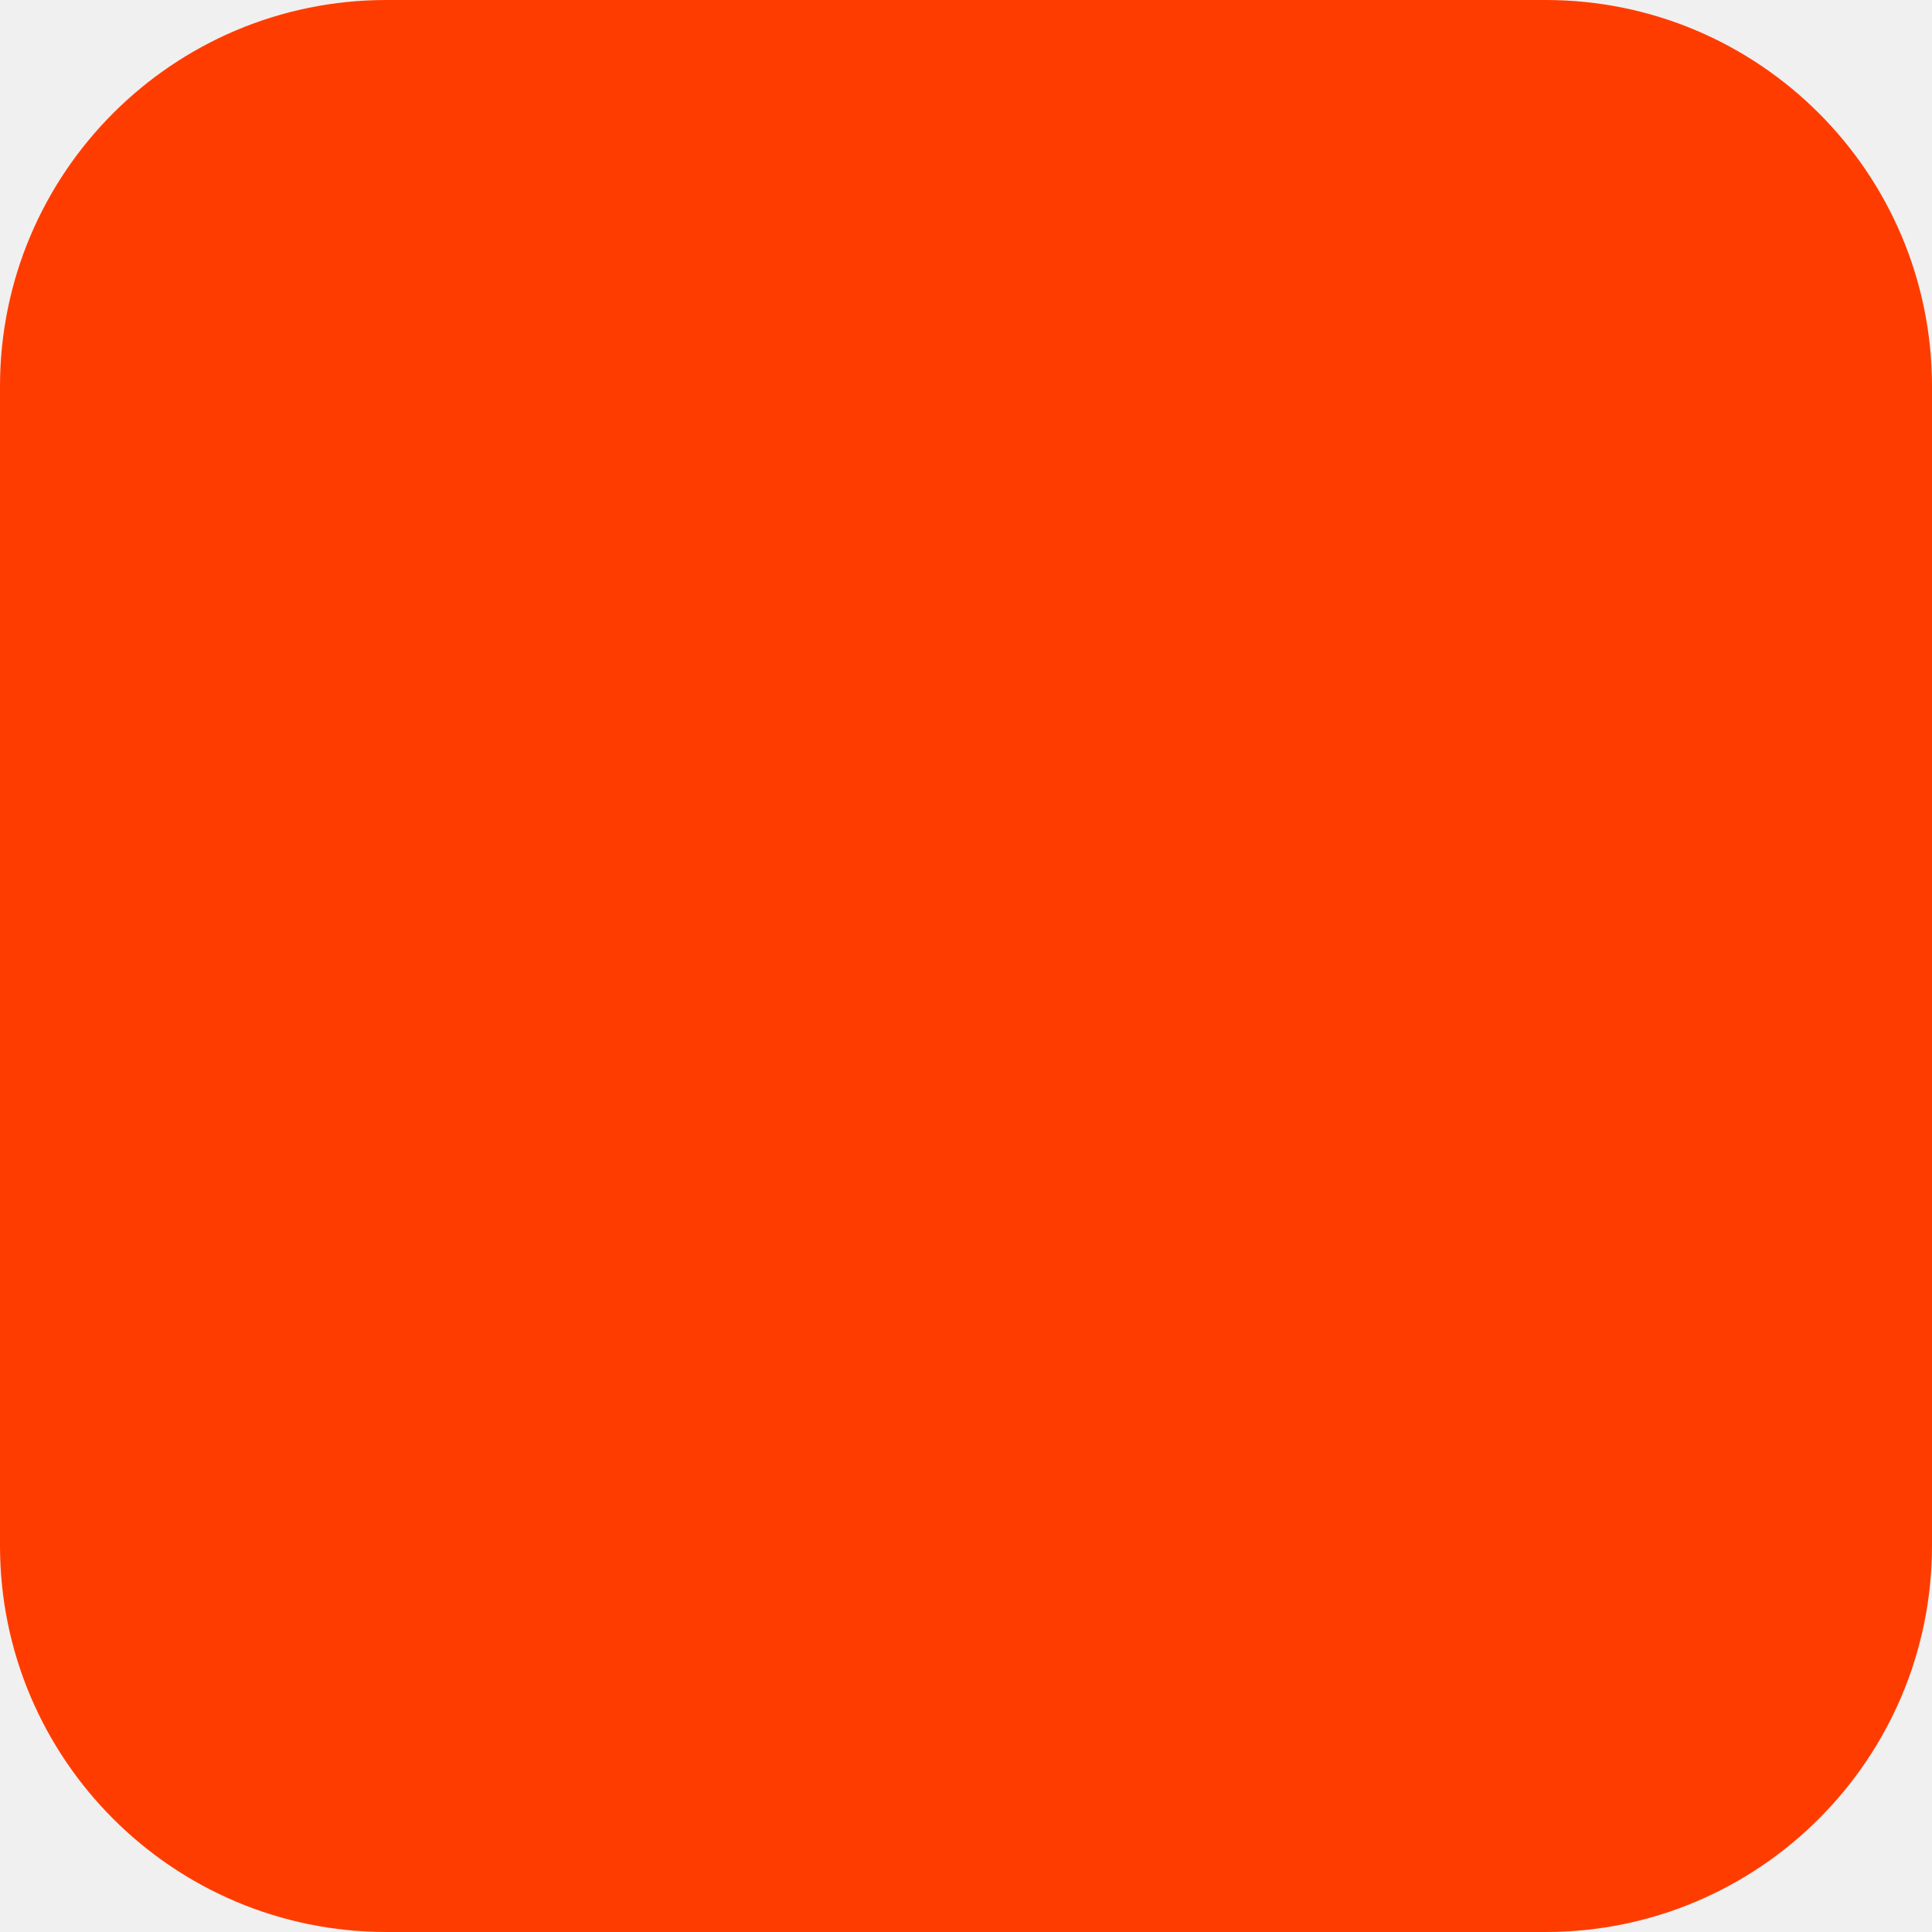
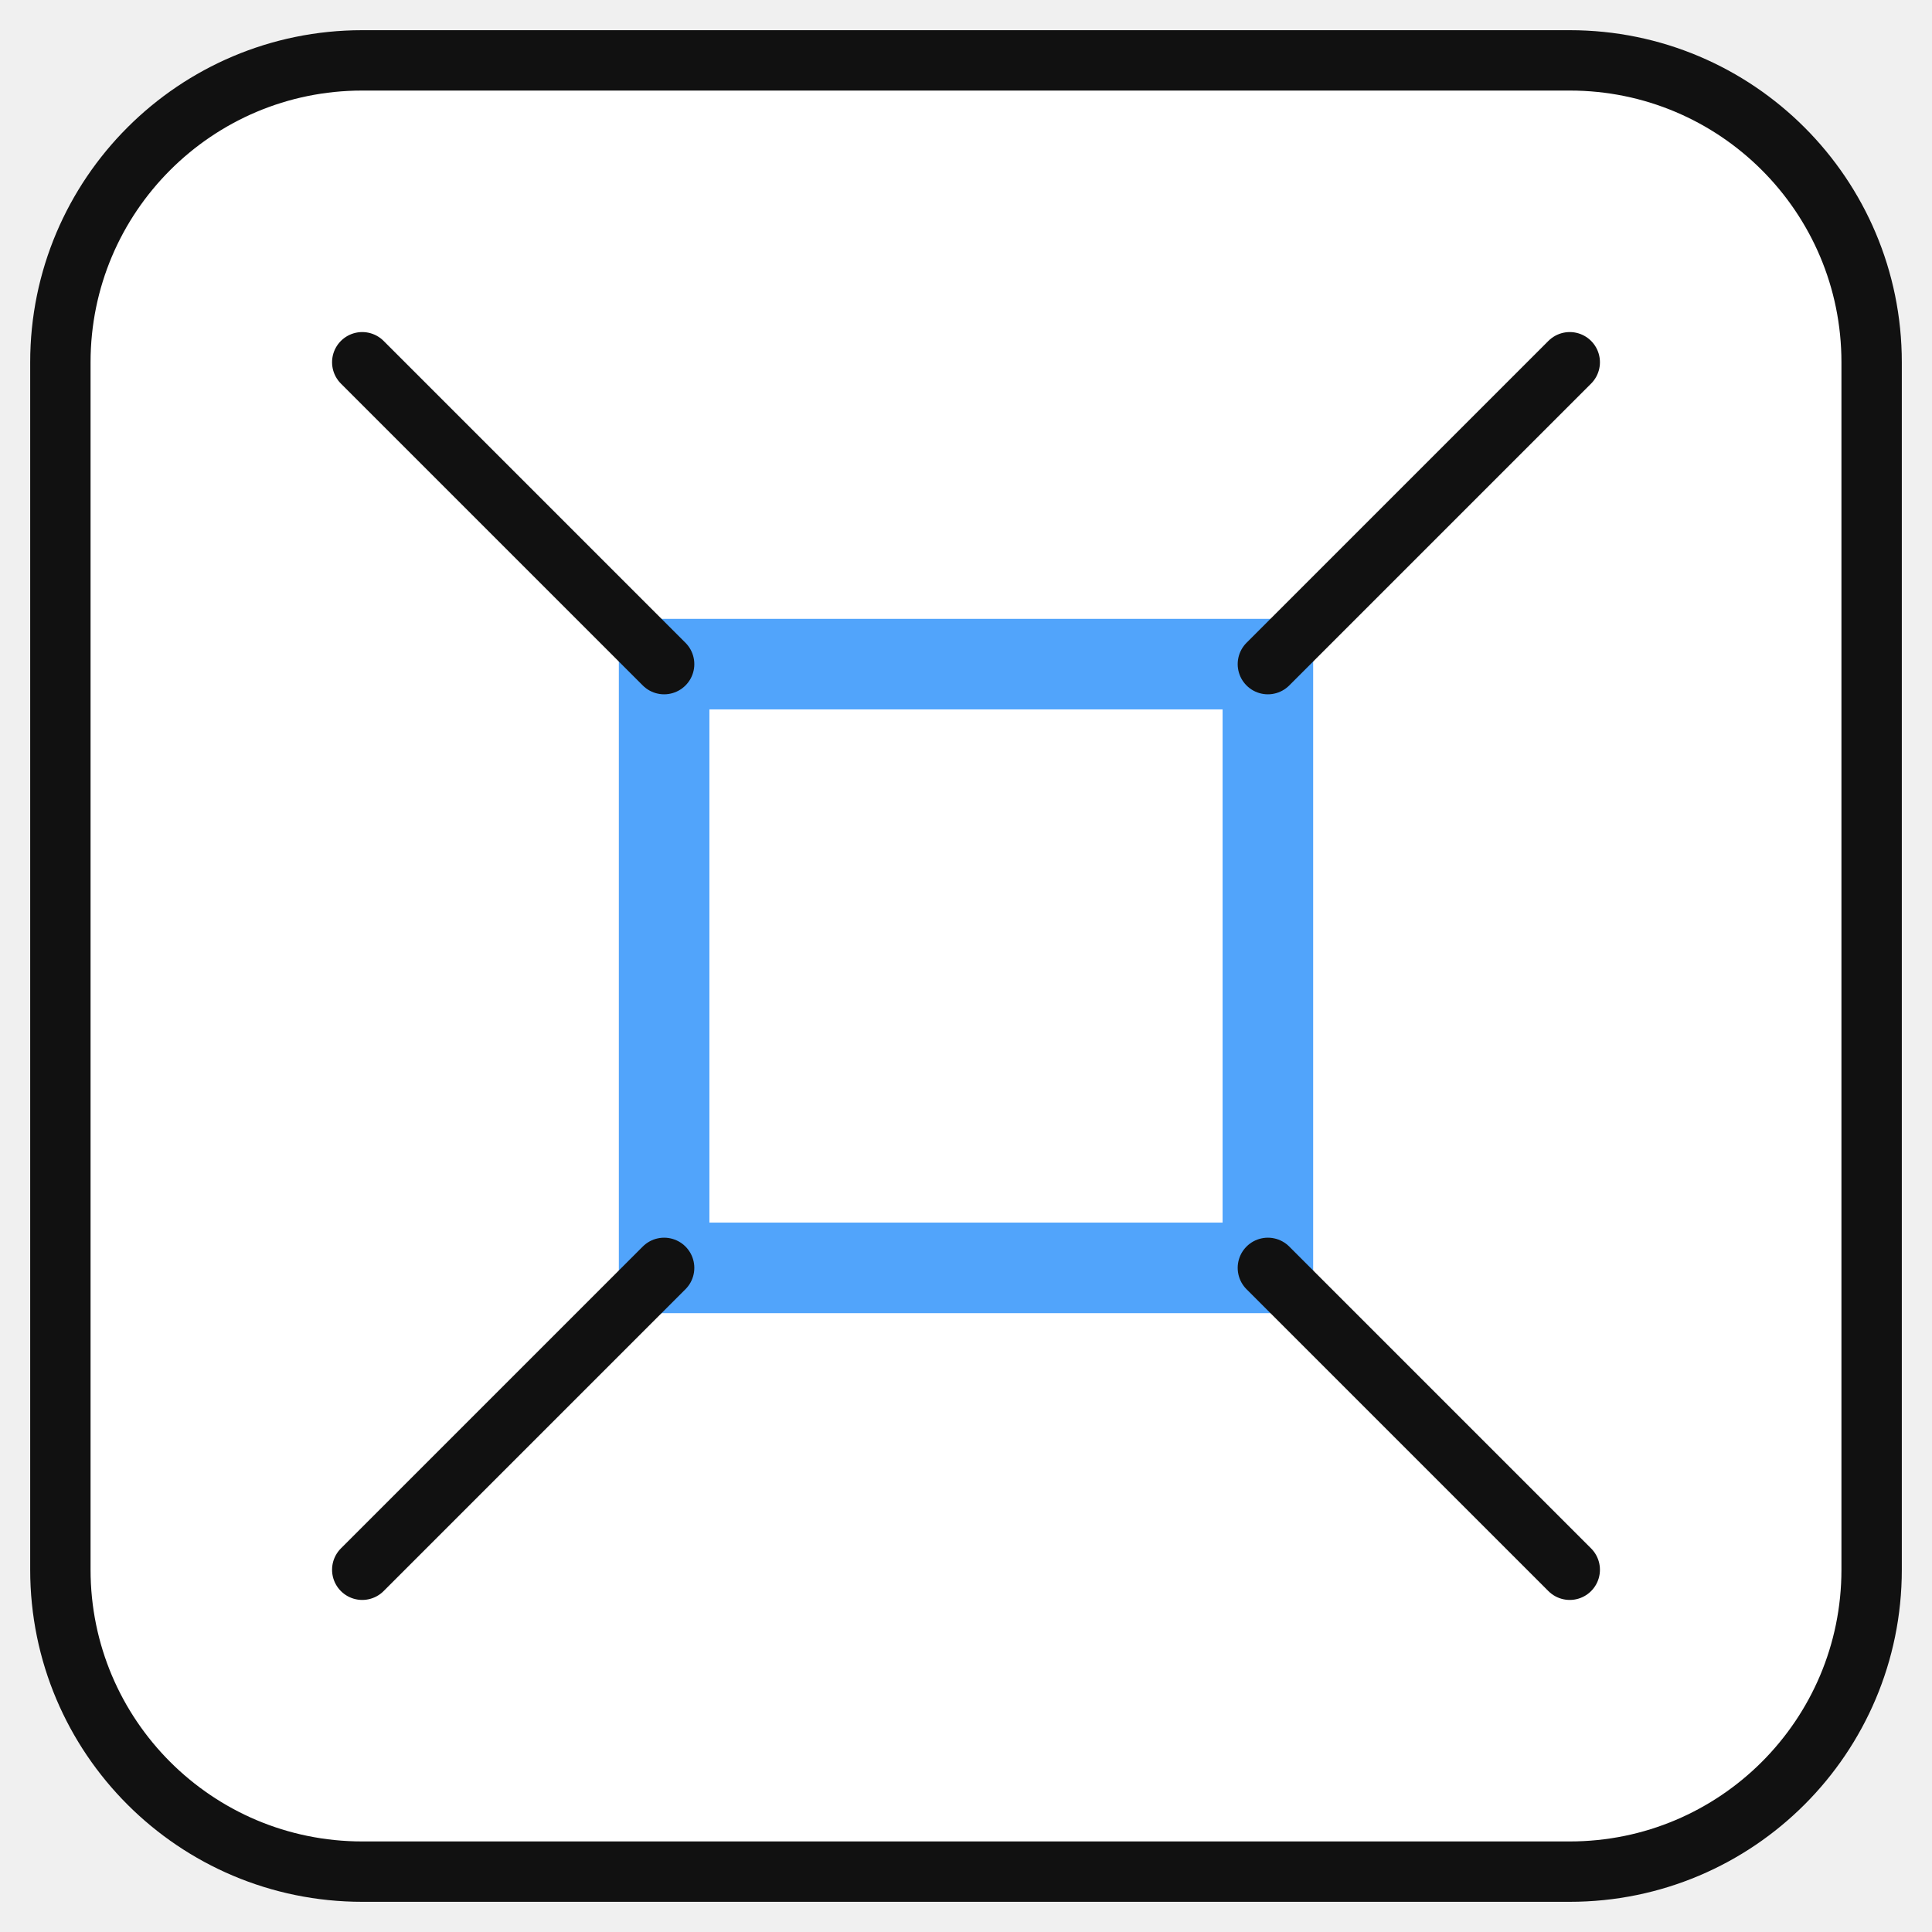
- <svg xmlns="http://www.w3.org/2000/svg" width="180" height="180" viewBox="0 0 180 180" fill="none">
-   <rect width="180" height="180" rx="36" fill="#FF3C00" />
+ <svg xmlns="http://www.w3.org/2000/svg" viewBox="0 0 64 64" width="64" height="64">
+   <rect x="2" y="2" width="60" height="60" rx="10" fill="#fff" stroke="#111" stroke-width="2" />
+   <rect x="22" y="22" width="20" height="20" fill="none" stroke="#51a4fb" stroke-width="3" />
+   <g fill="none" stroke="#111" stroke-width="2" stroke-linecap="round">
+     <line x1="12" y1="12" x2="22" y2="22" />
+     <line x1="52" y1="12" x2="42" y2="22" />
+     <line x1="12" y1="52" x2="22" y2="42" />
+     <line x1="52" y1="52" x2="42" y2="42" />
+   </g>
</svg>
